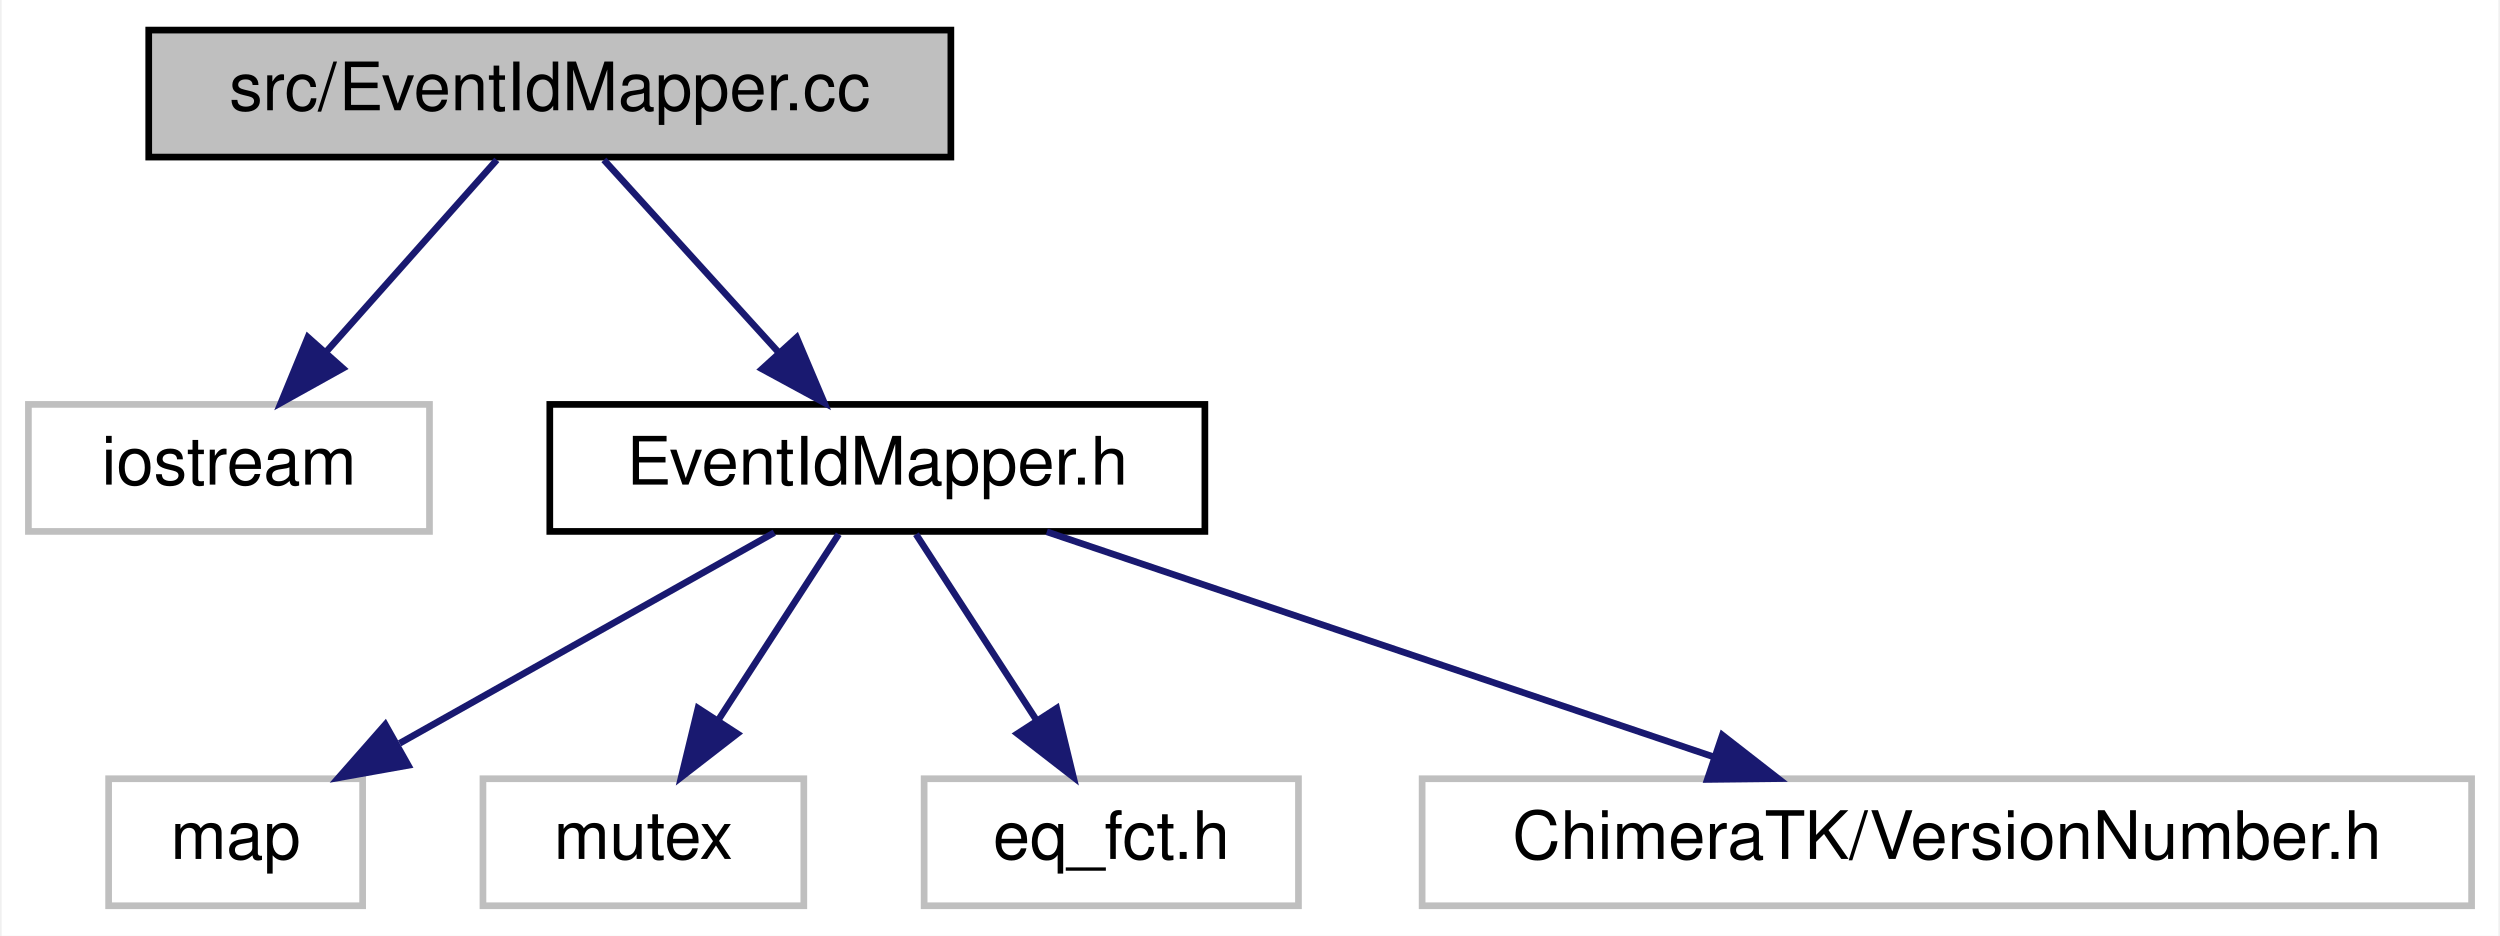
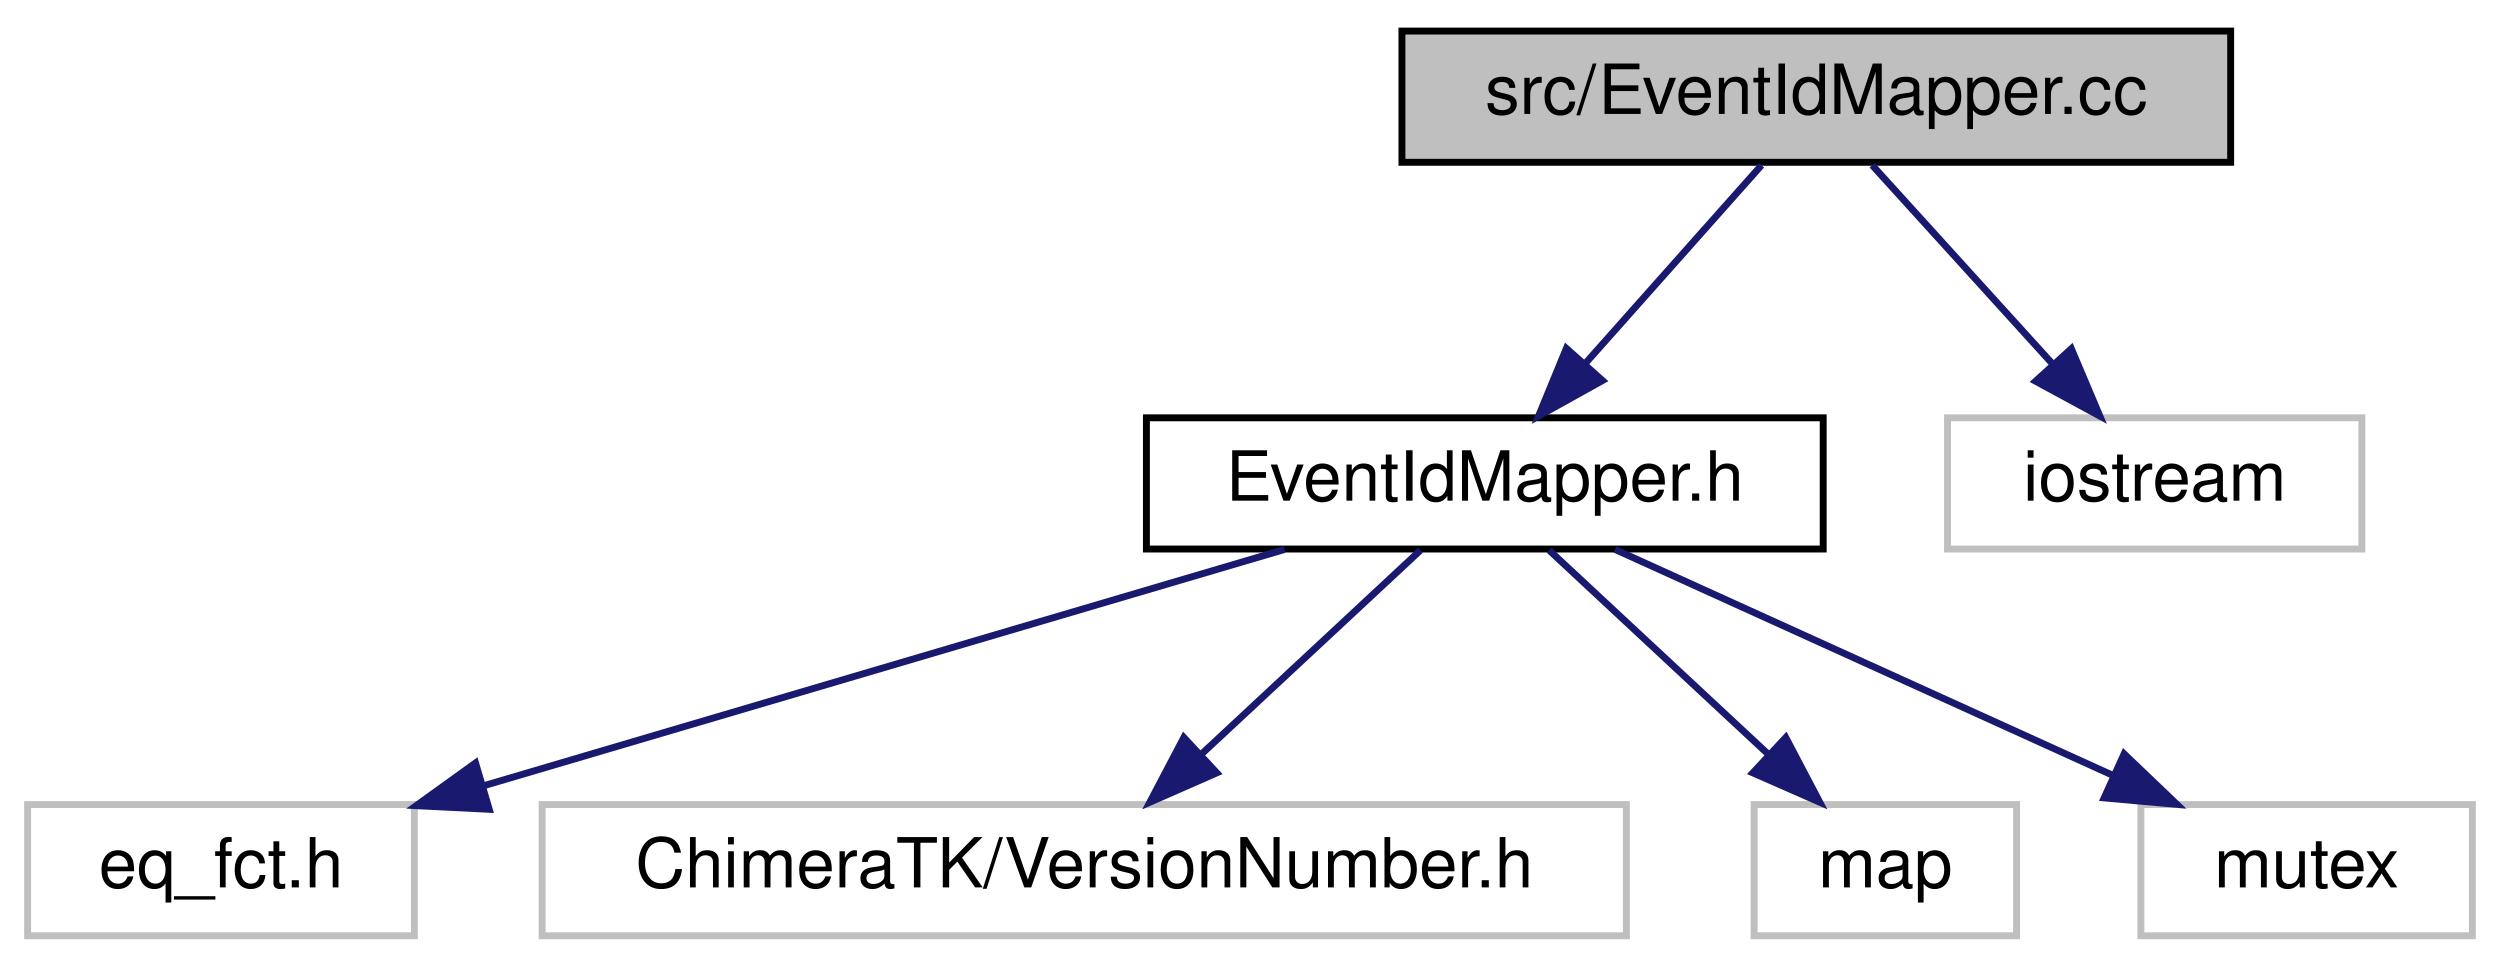
- <svg xmlns="http://www.w3.org/2000/svg" xmlns:xlink="http://www.w3.org/1999/xlink" width="374pt" height="140pt" viewBox="0.00 0.00 373.50 140.00">
+ <svg xmlns="http://www.w3.org/2000/svg" xmlns:xlink="http://www.w3.org/1999/xlink" width="362pt" height="140pt" viewBox="0.00 0.00 362.00 140.00">
  <g id="graph0" class="graph" transform="scale(1 1) rotate(0) translate(4 136)">
-     <polygon fill="white" stroke="transparent" points="-4,4 -4,-136 369.5,-136 369.5,4 -4,4" />
+     <polygon fill="white" stroke="transparent" points="-4,4 -4,-136 358,-136 358,4 -4,4" />
    <g id="node1" class="node">
      <g id="a_node1">
        <a xlink:title=" ">
-           <polygon fill="#bfbfbf" stroke="black" points="18,-112.5 18,-131.5 138,-131.5 138,-112.5 18,-112.5" />
-           <text text-anchor="middle" x="78" y="-119.5" font-family="Helvetica,sans-Serif" font-size="10.00">src/EventIdMapper.cc</text>
+           <polygon fill="#bfbfbf" stroke="black" points="199,-112.5 199,-131.5 319,-131.5 319,-112.5 199,-112.5" />
+           <text text-anchor="middle" x="259" y="-119.5" font-family="Helvetica,sans-Serif" font-size="10.00">src/EventIdMapper.cc</text>
        </a>
      </g>
    </g>
    <g id="node2" class="node">
      <g id="a_node2">
-         <a xlink:title=" ">
-           <polygon fill="white" stroke="#bfbfbf" points="0,-56.5 0,-75.5 60,-75.5 60,-56.5 0,-56.5" />
-           <text text-anchor="middle" x="30" y="-63.5" font-family="Helvetica,sans-Serif" font-size="10.00">iostream</text>
+         <a xlink:href="_event_id_mapper_8h.html" target="_top" xlink:title=" ">
+           <polygon fill="white" stroke="black" points="162,-56.5 162,-75.5 260,-75.5 260,-56.5 162,-56.5" />
+           <text text-anchor="middle" x="211" y="-63.5" font-family="Helvetica,sans-Serif" font-size="10.00">EventIdMapper.h</text>
        </a>
      </g>
    </g>
    <g id="edge1" class="edge">
-       <path fill="none" stroke="midnightblue" d="M70.07,-112.08C63.15,-104.3 52.93,-92.8 44.55,-83.37" />
-       <polygon fill="midnightblue" stroke="midnightblue" points="47.04,-80.9 37.78,-75.75 41.81,-85.55 47.04,-80.9" />
+       <path fill="none" stroke="midnightblue" d="M251.07,-112.08C244.15,-104.3 233.93,-92.8 225.55,-83.37" />
+       <polygon fill="midnightblue" stroke="midnightblue" points="228.04,-80.9 218.78,-75.75 222.81,-85.55 228.04,-80.9" />
+     </g>
+     <g id="node7" class="node">
+       <g id="a_node7">
+         <a xlink:title=" ">
+           <polygon fill="white" stroke="#bfbfbf" points="278,-56.5 278,-75.5 338,-75.5 338,-56.5 278,-56.5" />
+           <text text-anchor="middle" x="308" y="-63.5" font-family="Helvetica,sans-Serif" font-size="10.00">iostream</text>
+         </a>
+       </g>
+     </g>
+     <g id="edge6" class="edge">
+       <path fill="none" stroke="midnightblue" d="M267.09,-112.08C274.16,-104.3 284.59,-92.8 293.15,-83.37" />
+       <polygon fill="midnightblue" stroke="midnightblue" points="295.93,-85.51 300.06,-75.75 290.75,-80.8 295.93,-85.51" />
    </g>
    <g id="node3" class="node">
      <g id="a_node3">
-         <a xlink:href="_event_id_mapper_8h.html" target="_top" xlink:title=" ">
-           <polygon fill="white" stroke="black" points="78,-56.5 78,-75.5 176,-75.5 176,-56.5 78,-56.5" />
-           <text text-anchor="middle" x="127" y="-63.5" font-family="Helvetica,sans-Serif" font-size="10.00">EventIdMapper.h</text>
+         <a xlink:title=" ">
+           <polygon fill="white" stroke="#bfbfbf" points="0,-0.5 0,-19.5 56,-19.5 56,-0.5 0,-0.5" />
+           <text text-anchor="middle" x="28" y="-7.5" font-family="Helvetica,sans-Serif" font-size="10.00">eq_fct.h</text>
        </a>
      </g>
    </g>
    <g id="edge2" class="edge">
-       <path fill="none" stroke="midnightblue" d="M86.09,-112.08C93.16,-104.3 103.59,-92.8 112.15,-83.37" />
-       <polygon fill="midnightblue" stroke="midnightblue" points="114.93,-85.51 119.06,-75.75 109.75,-80.8 114.93,-85.51" />
+       <path fill="none" stroke="midnightblue" d="M182,-56.44C150.63,-47.19 100.48,-32.39 65.99,-22.21" />
+       <polygon fill="midnightblue" stroke="midnightblue" points="66.84,-18.81 56.26,-19.34 64.86,-25.53 66.84,-18.81" />
    </g>
    <g id="node4" class="node">
      <g id="a_node4">
        <a xlink:title=" ">
-           <polygon fill="white" stroke="#bfbfbf" points="12,-0.5 12,-19.5 50,-19.5 50,-0.5 12,-0.5" />
-           <text text-anchor="middle" x="31" y="-7.5" font-family="Helvetica,sans-Serif" font-size="10.00">map</text>
+           <polygon fill="white" stroke="#bfbfbf" points="74.5,-0.5 74.5,-19.5 231.5,-19.5 231.5,-0.5 74.5,-0.5" />
+           <text text-anchor="middle" x="153" y="-7.5" font-family="Helvetica,sans-Serif" font-size="10.00">ChimeraTK/VersionNumber.h</text>
        </a>
      </g>
    </g>
    <g id="edge3" class="edge">
-       <path fill="none" stroke="midnightblue" d="M111.58,-56.32C96.46,-47.82 73.18,-34.73 55.53,-24.8" />
-       <polygon fill="midnightblue" stroke="midnightblue" points="56.82,-21.51 46.39,-19.65 53.39,-27.61 56.82,-21.51" />
+       <path fill="none" stroke="midnightblue" d="M201.68,-56.32C193.11,-48.34 180.19,-36.31 169.81,-26.65" />
+       <polygon fill="midnightblue" stroke="midnightblue" points="172.19,-24.09 162.49,-19.83 167.42,-29.21 172.19,-24.09" />
    </g>
    <g id="node5" class="node">
      <g id="a_node5">
        <a xlink:title=" ">
-           <polygon fill="white" stroke="#bfbfbf" points="68,-0.5 68,-19.5 116,-19.5 116,-0.5 68,-0.5" />
-           <text text-anchor="middle" x="92" y="-7.5" font-family="Helvetica,sans-Serif" font-size="10.00">mutex</text>
+           <polygon fill="white" stroke="#bfbfbf" points="250,-0.5 250,-19.5 288,-19.5 288,-0.5 250,-0.5" />
+           <text text-anchor="middle" x="269" y="-7.5" font-family="Helvetica,sans-Serif" font-size="10.00">map</text>
        </a>
      </g>
    </g>
    <g id="edge4" class="edge">
-       <path fill="none" stroke="midnightblue" d="M121.22,-56.08C116.33,-48.53 109.17,-37.49 103.17,-28.23" />
-       <polygon fill="midnightblue" stroke="midnightblue" points="106.05,-26.24 97.67,-19.75 100.17,-30.05 106.05,-26.24" />
+       <path fill="none" stroke="midnightblue" d="M220.32,-56.32C228.89,-48.34 241.81,-36.31 252.19,-26.65" />
+       <polygon fill="midnightblue" stroke="midnightblue" points="254.58,-29.21 259.51,-19.83 249.81,-24.09 254.58,-29.21" />
    </g>
    <g id="node6" class="node">
      <g id="a_node6">
        <a xlink:title=" ">
-           <polygon fill="white" stroke="#bfbfbf" points="134,-0.5 134,-19.5 190,-19.5 190,-0.5 134,-0.5" />
-           <text text-anchor="middle" x="162" y="-7.5" font-family="Helvetica,sans-Serif" font-size="10.00">eq_fct.h</text>
+           <polygon fill="white" stroke="#bfbfbf" points="306,-0.5 306,-19.5 354,-19.5 354,-0.5 306,-0.5" />
+           <text text-anchor="middle" x="330" y="-7.5" font-family="Helvetica,sans-Serif" font-size="10.00">mutex</text>
        </a>
      </g>
    </g>
    <g id="edge5" class="edge">
-       <path fill="none" stroke="midnightblue" d="M132.78,-56.08C137.67,-48.53 144.83,-37.49 150.83,-28.23" />
-       <polygon fill="midnightblue" stroke="midnightblue" points="153.83,-30.05 156.33,-19.75 147.95,-26.24 153.83,-30.05" />
-     </g>
-     <g id="node7" class="node">
-       <g id="a_node7">
-         <a xlink:title=" ">
-           <polygon fill="white" stroke="#bfbfbf" points="208.5,-0.5 208.5,-19.5 365.5,-19.5 365.5,-0.5 208.5,-0.5" />
-           <text text-anchor="middle" x="287" y="-7.5" font-family="Helvetica,sans-Serif" font-size="10.00">ChimeraTK/VersionNumber.h</text>
-         </a>
-       </g>
-     </g>
-     <g id="edge6" class="edge">
-       <path fill="none" stroke="midnightblue" d="M152.35,-56.44C179.27,-47.36 222,-32.94 252.09,-22.78" />
-       <polygon fill="midnightblue" stroke="midnightblue" points="253.41,-26.03 261.77,-19.52 251.17,-19.4 253.41,-26.03" />
+       <path fill="none" stroke="midnightblue" d="M229.86,-56.44C249.27,-47.64 279.73,-33.81 301.96,-23.72" />
+       <polygon fill="midnightblue" stroke="midnightblue" points="303.57,-26.84 311.23,-19.52 300.68,-20.46 303.57,-26.84" />
    </g>
  </g>
</svg>
